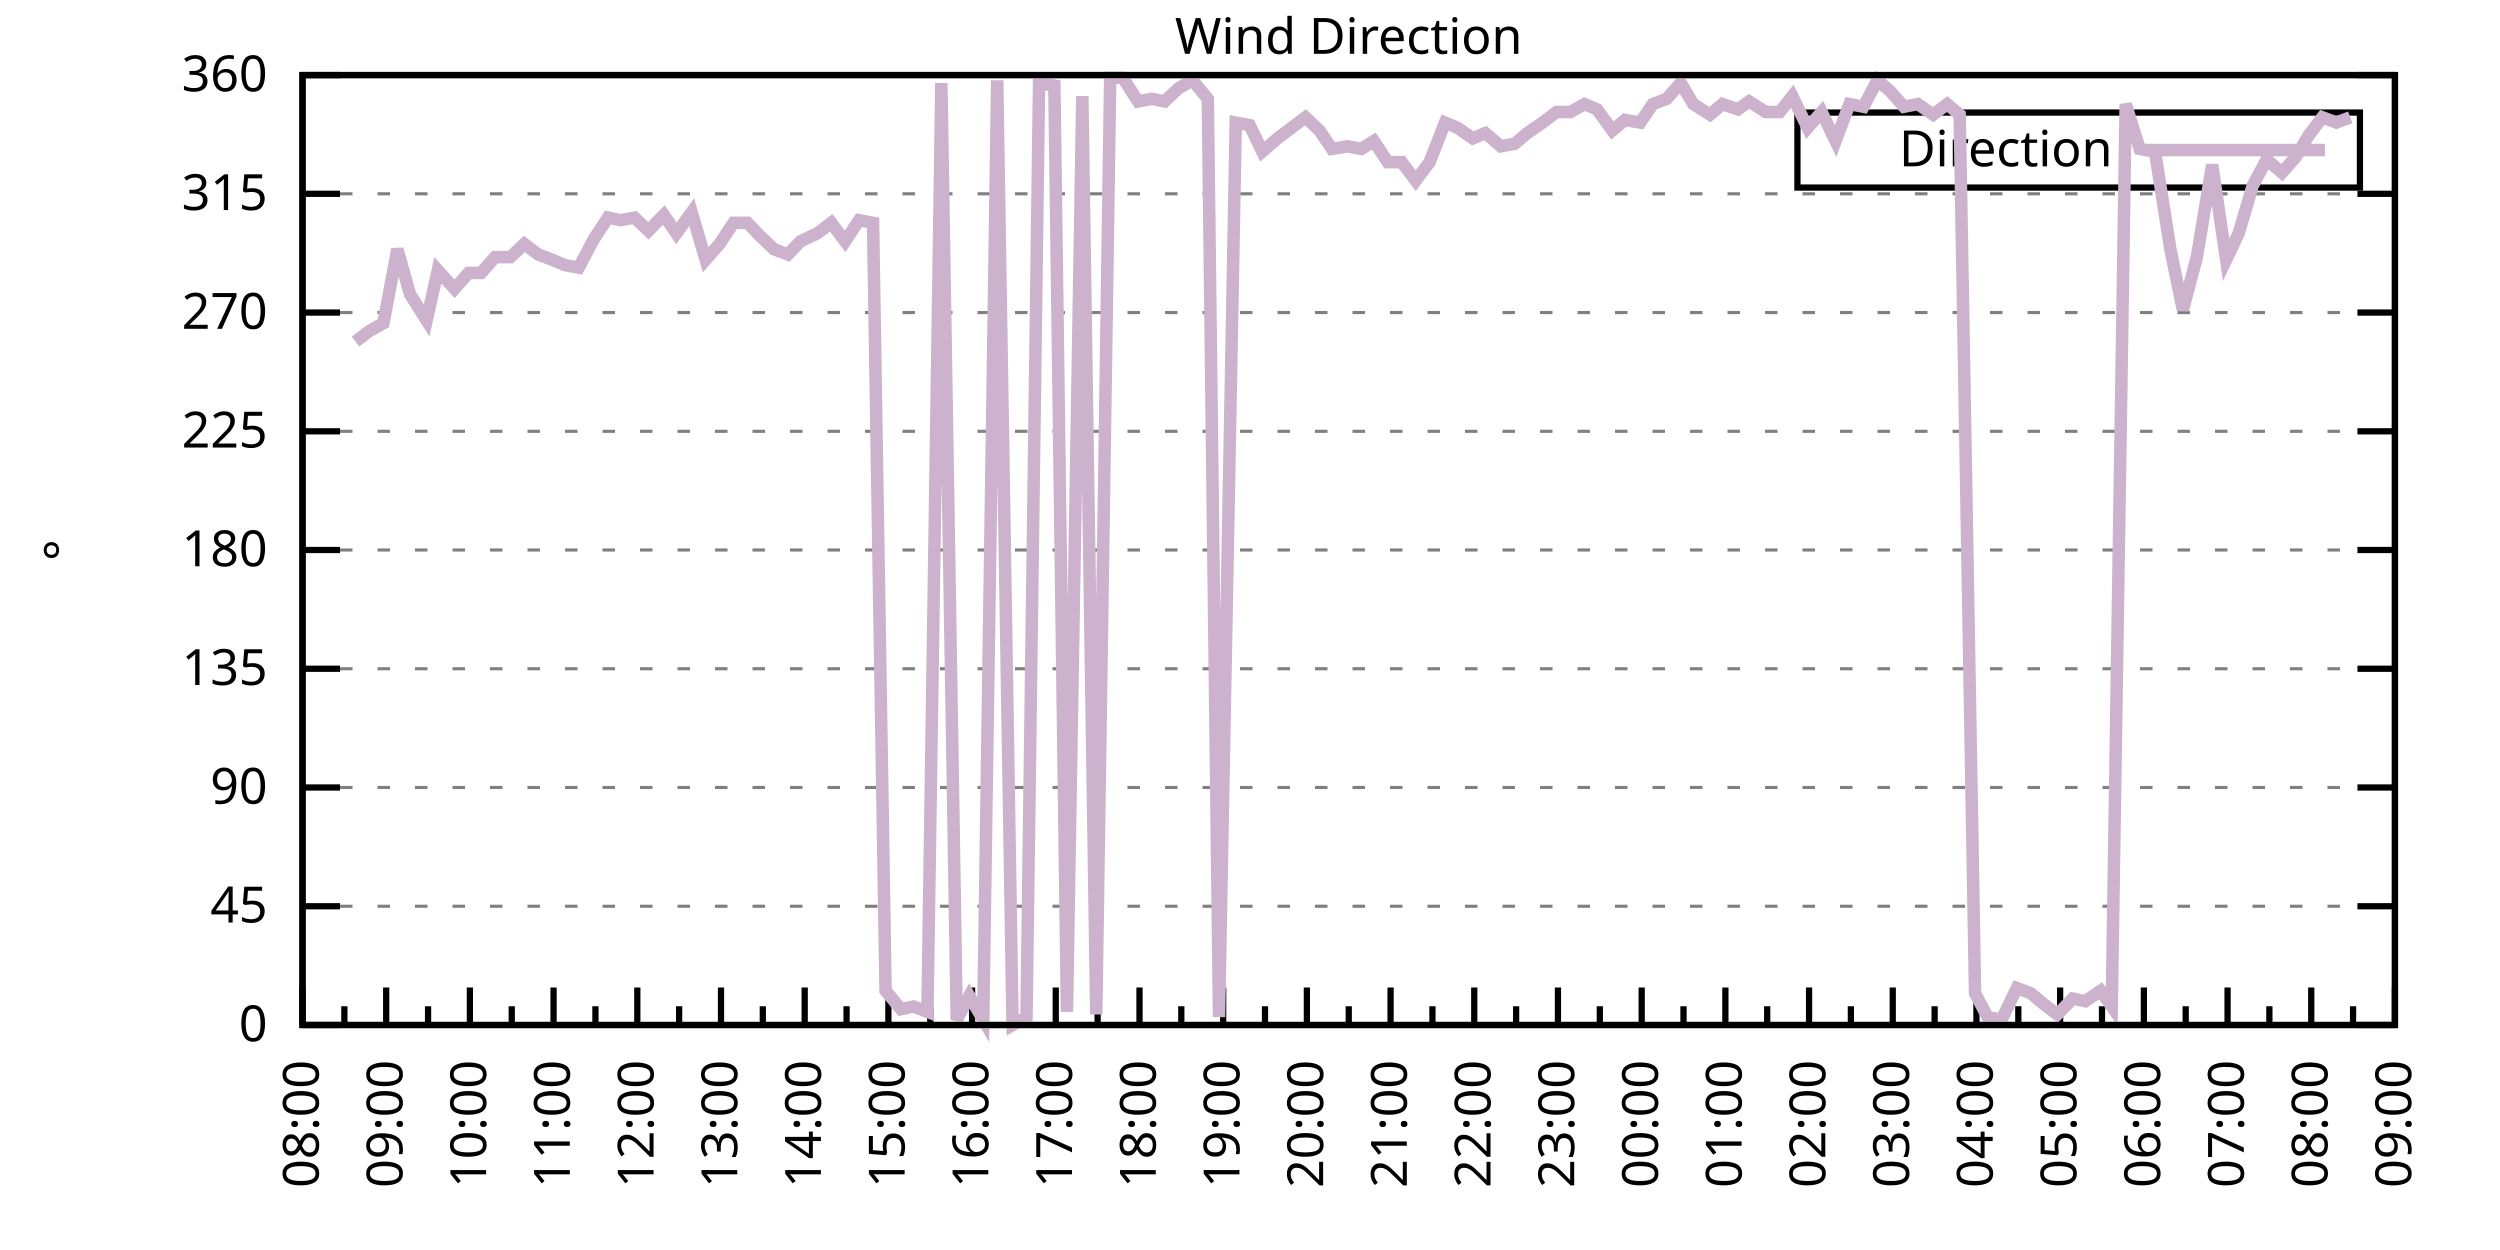
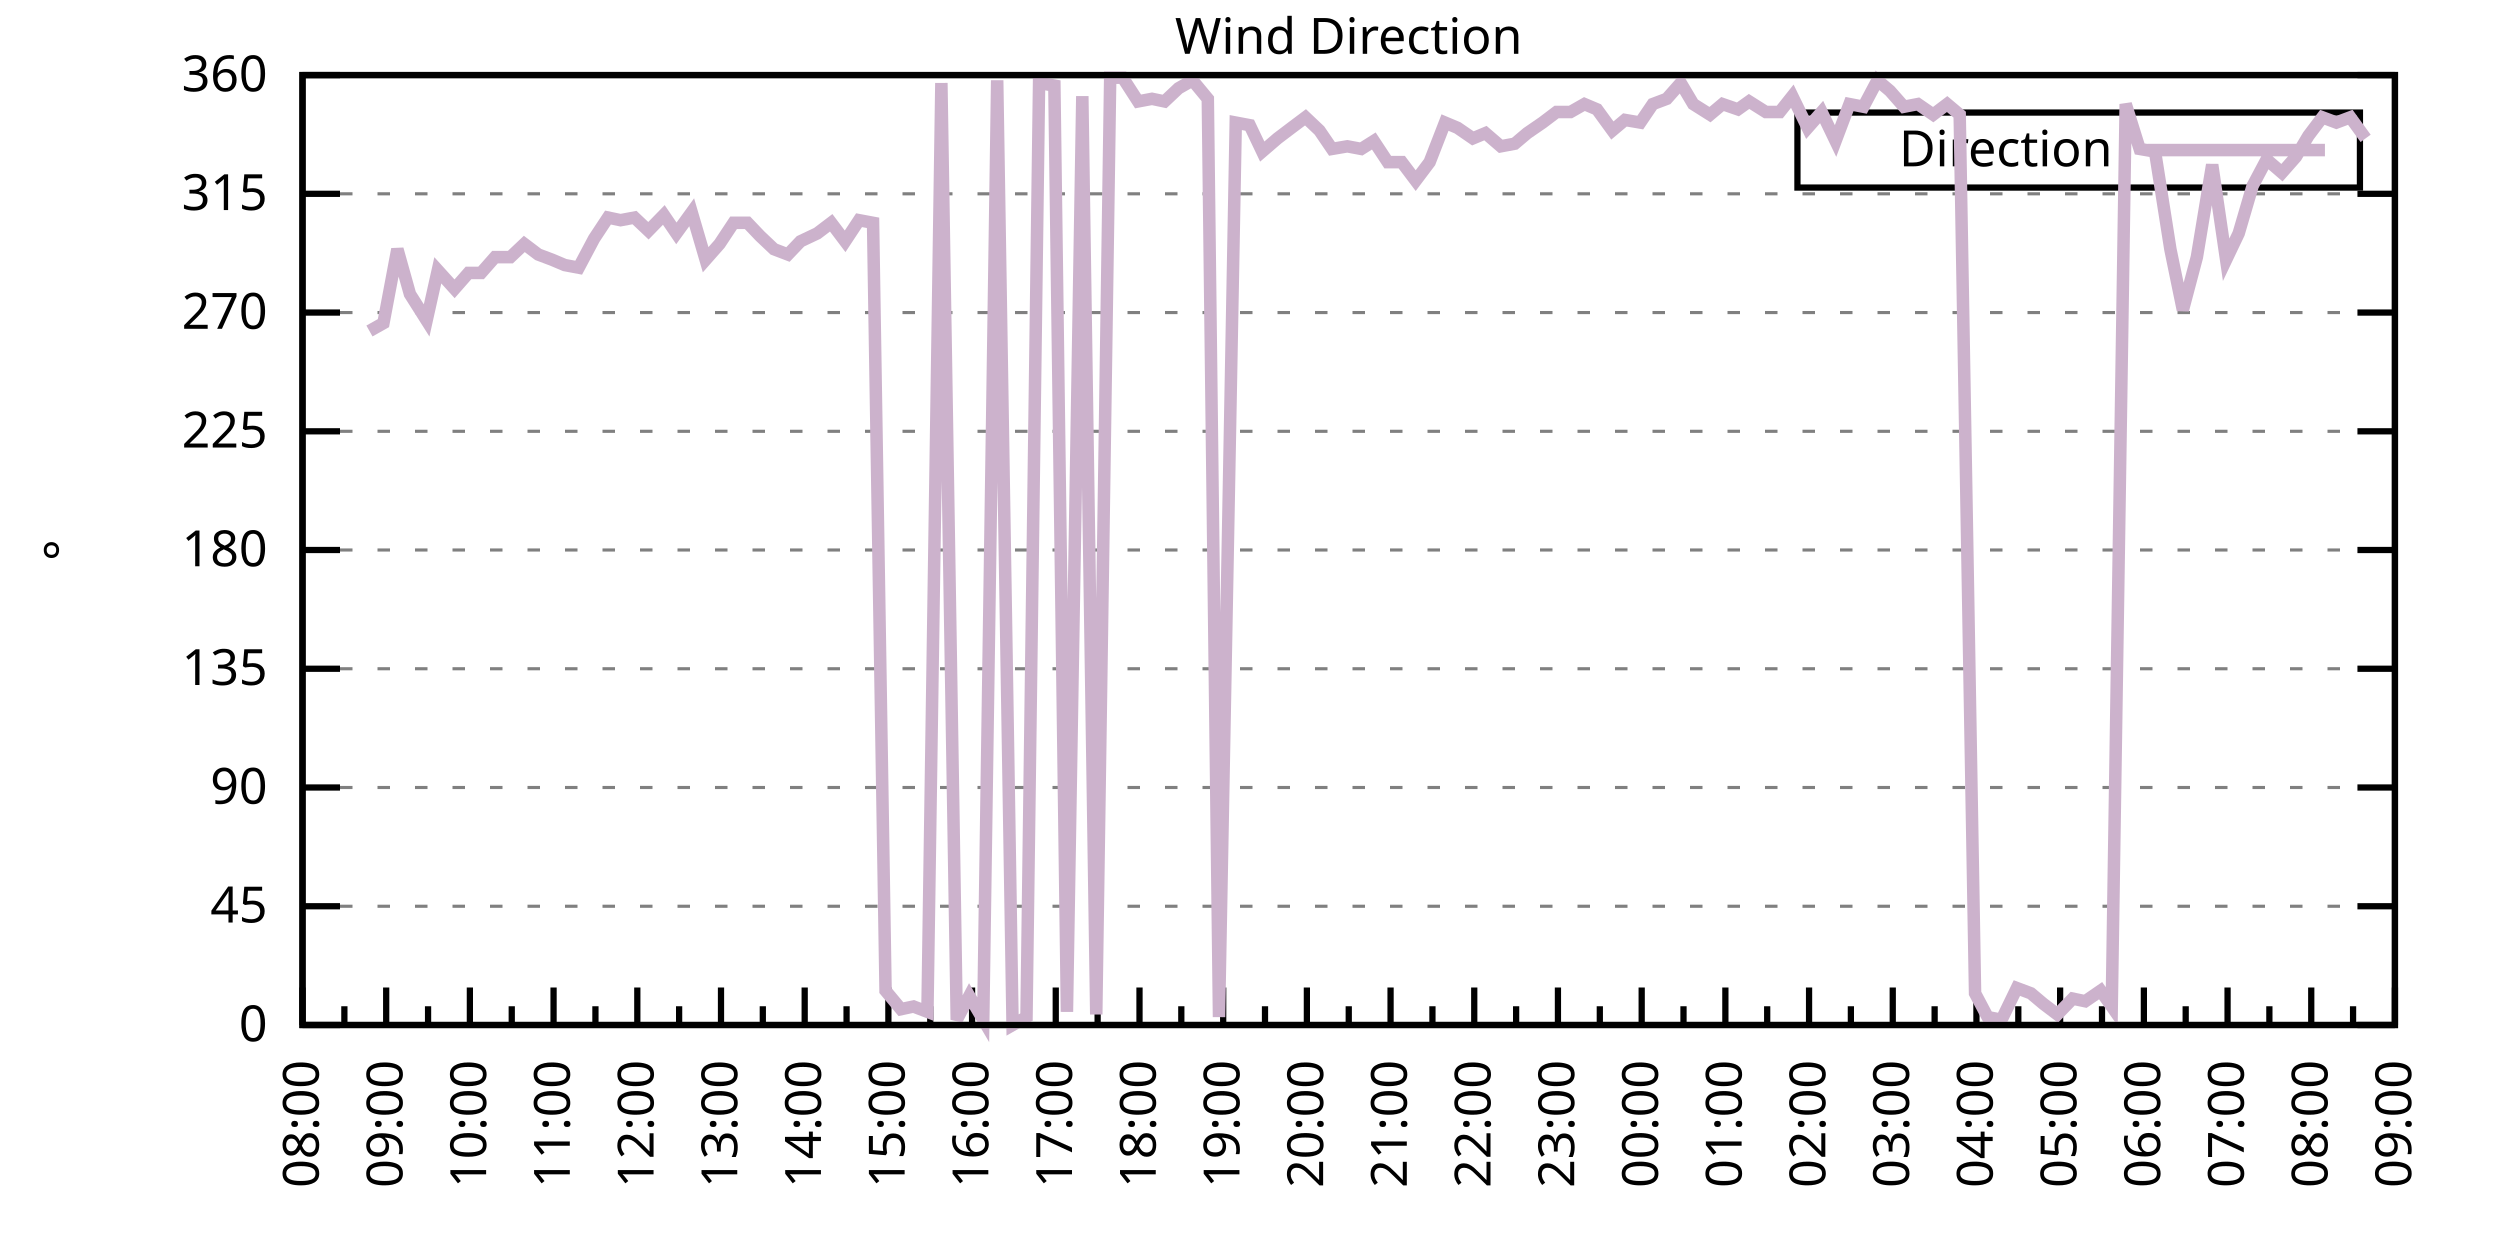
<svg xmlns="http://www.w3.org/2000/svg" xmlns:xlink="http://www.w3.org/1999/xlink" width="400" height="200" viewBox="0 0 400 200">
  <g id="gnuplot_canvas">
    <rect x="0" y="0" width="400" height="200" fill="none" />
    <defs>
      <circle id="gpDot" r="0.5" stroke-width="0.5" stroke="currentColor" />
      <path id="gpPt0" stroke-width="0.333" stroke="currentColor" d="M-1,0 h2 M0,-1 v2" />
      <path id="gpPt1" stroke-width="0.333" stroke="currentColor" d="M-1,-1 L1,1 M1,-1 L-1,1" />
      <path id="gpPt2" stroke-width="0.333" stroke="currentColor" d="M-1,0 L1,0 M0,-1 L0,1 M-1,-1 L1,1 M-1,1 L1,-1" />
      <rect id="gpPt3" stroke-width="0.333" stroke="currentColor" x="-1" y="-1" width="2" height="2" />
      <rect id="gpPt4" stroke-width="0.333" stroke="currentColor" fill="currentColor" x="-1" y="-1" width="2" height="2" />
      <circle id="gpPt5" stroke-width="0.333" stroke="currentColor" cx="0" cy="0" r="1" />
      <use xlink:href="#gpPt5" id="gpPt6" fill="currentColor" stroke="none" />
      <path id="gpPt7" stroke-width="0.333" stroke="currentColor" d="M0,-1.33 L-1.33,0.67 L1.33,0.67 z" />
      <use xlink:href="#gpPt7" id="gpPt8" fill="currentColor" stroke="none" />
      <use xlink:href="#gpPt7" id="gpPt9" stroke="currentColor" transform="rotate(180)" />
      <use xlink:href="#gpPt9" id="gpPt10" fill="currentColor" stroke="none" />
      <use xlink:href="#gpPt3" id="gpPt11" stroke="currentColor" transform="rotate(45)" />
      <use xlink:href="#gpPt11" id="gpPt12" fill="currentColor" stroke="none" />
      <path id="gpPt13" stroke-width="0.333" stroke="currentColor" d="M0,1.330 L1.265,0.411 L0.782,-1.067 L-0.782,-1.076 L-1.265,0.411 z" />
      <use xlink:href="#gpPt13" id="gpPt14" fill="currentColor" stroke="none" />
      <filter id="textbox" filterUnits="objectBoundingBox" x="0" y="0" height="1" width="1">
        <feFlood flood-color="white" flood-opacity="1" result="bgnd" />
        <feComposite in="SourceGraphic" in2="bgnd" operator="atop" />
      </filter>
      <filter id="greybox" filterUnits="objectBoundingBox" x="0" y="0" height="1" width="1">
        <feFlood flood-color="lightgrey" flood-opacity="1" result="grey" />
        <feComposite in="SourceGraphic" in2="grey" operator="atop" />
      </filter>
    </defs>
    <g fill="none" color="white" stroke="currentColor" stroke-width="1.00" stroke-linecap="butt" stroke-linejoin="miter">
</g>
    <g fill="none" color="black" stroke="currentColor" stroke-width="1.00" stroke-linecap="butt" stroke-linejoin="miter">
      <g stroke="none" shape-rendering="crispEdges">
        <polygon fill="rgb(255, 255, 255)" points="48.40,164.00 383.18,164.00 383.18,12.02 48.40,12.02 " />
      </g>
    </g>
    <g fill="none" color="black" stroke="currentColor" stroke-width="1.00" stroke-linecap="butt" stroke-linejoin="miter">
</g>
    <g fill="none" color="black" stroke="black" stroke-width="0.50" stroke-linecap="butt" stroke-linejoin="miter">
</g>
    <g fill="none" color="gray" stroke="currentColor" stroke-width="0.50" stroke-linecap="butt" stroke-linejoin="miter">
      <path stroke="gray" stroke-dasharray="2,4" class="gridline" d="M48.40,164.00 L383.19,164.00  " />
    </g>
    <g fill="none" color="gray" stroke="gray" stroke-width="1.00" stroke-linecap="butt" stroke-linejoin="miter">
</g>
    <g fill="none" color="black" stroke="currentColor" stroke-width="1.00" stroke-linecap="butt" stroke-linejoin="miter">
      <path stroke="black" d="M48.40,164.00 L54.40,164.00 M383.19,164.00 L377.19,164.00  " />
      <g transform="translate(42.80,166.60)" stroke="none" fill="black" font-family="Sans" font-size="8.00" text-anchor="end">
        <text>
          <tspan font-family="Sans"> 0</tspan>
        </text>
      </g>
    </g>
    <g fill="none" color="black" stroke="currentColor" stroke-width="1.00" stroke-linecap="butt" stroke-linejoin="miter">
</g>
    <g fill="none" color="black" stroke="black" stroke-width="0.50" stroke-linecap="butt" stroke-linejoin="miter">
</g>
    <g fill="none" color="gray" stroke="currentColor" stroke-width="0.50" stroke-linecap="butt" stroke-linejoin="miter">
      <path stroke="gray" stroke-dasharray="2,4" class="gridline" d="M48.40,145.00 L383.19,145.00  " />
    </g>
    <g fill="none" color="gray" stroke="gray" stroke-width="1.00" stroke-linecap="butt" stroke-linejoin="miter">
</g>
    <g fill="none" color="black" stroke="currentColor" stroke-width="1.00" stroke-linecap="butt" stroke-linejoin="miter">
      <path stroke="black" d="M48.40,145.00 L54.40,145.00 M383.19,145.00 L377.19,145.00  " />
      <g transform="translate(42.80,147.60)" stroke="none" fill="black" font-family="Sans" font-size="8.00" text-anchor="end">
        <text>
          <tspan font-family="Sans"> 45</tspan>
        </text>
      </g>
    </g>
    <g fill="none" color="black" stroke="currentColor" stroke-width="1.00" stroke-linecap="butt" stroke-linejoin="miter">
</g>
    <g fill="none" color="black" stroke="black" stroke-width="0.50" stroke-linecap="butt" stroke-linejoin="miter">
</g>
    <g fill="none" color="gray" stroke="currentColor" stroke-width="0.50" stroke-linecap="butt" stroke-linejoin="miter">
      <path stroke="gray" stroke-dasharray="2,4" class="gridline" d="M48.40,126.00 L383.19,126.00  " />
    </g>
    <g fill="none" color="gray" stroke="gray" stroke-width="1.00" stroke-linecap="butt" stroke-linejoin="miter">
</g>
    <g fill="none" color="black" stroke="currentColor" stroke-width="1.00" stroke-linecap="butt" stroke-linejoin="miter">
      <path stroke="black" d="M48.40,126.00 L54.40,126.00 M383.19,126.00 L377.19,126.00  " />
      <g transform="translate(42.80,128.60)" stroke="none" fill="black" font-family="Sans" font-size="8.00" text-anchor="end">
        <text>
          <tspan font-family="Sans"> 90</tspan>
        </text>
      </g>
    </g>
    <g fill="none" color="black" stroke="currentColor" stroke-width="1.00" stroke-linecap="butt" stroke-linejoin="miter">
</g>
    <g fill="none" color="black" stroke="black" stroke-width="0.50" stroke-linecap="butt" stroke-linejoin="miter">
</g>
    <g fill="none" color="gray" stroke="currentColor" stroke-width="0.50" stroke-linecap="butt" stroke-linejoin="miter">
      <path stroke="gray" stroke-dasharray="2,4" class="gridline" d="M48.40,107.00 L383.19,107.00  " />
    </g>
    <g fill="none" color="gray" stroke="gray" stroke-width="1.00" stroke-linecap="butt" stroke-linejoin="miter">
</g>
    <g fill="none" color="black" stroke="currentColor" stroke-width="1.00" stroke-linecap="butt" stroke-linejoin="miter">
      <path stroke="black" d="M48.40,107.00 L54.40,107.00 M383.19,107.00 L377.19,107.00  " />
      <g transform="translate(42.80,109.60)" stroke="none" fill="black" font-family="Sans" font-size="8.00" text-anchor="end">
        <text>
          <tspan font-family="Sans"> 135</tspan>
        </text>
      </g>
    </g>
    <g fill="none" color="black" stroke="currentColor" stroke-width="1.00" stroke-linecap="butt" stroke-linejoin="miter">
</g>
    <g fill="none" color="black" stroke="black" stroke-width="0.50" stroke-linecap="butt" stroke-linejoin="miter">
</g>
    <g fill="none" color="gray" stroke="currentColor" stroke-width="0.50" stroke-linecap="butt" stroke-linejoin="miter">
      <path stroke="gray" stroke-dasharray="2,4" class="gridline" d="M48.40,88.00 L383.19,88.00  " />
    </g>
    <g fill="none" color="gray" stroke="gray" stroke-width="1.00" stroke-linecap="butt" stroke-linejoin="miter">
</g>
    <g fill="none" color="black" stroke="currentColor" stroke-width="1.00" stroke-linecap="butt" stroke-linejoin="miter">
      <path stroke="black" d="M48.40,88.00 L54.40,88.00 M383.19,88.00 L377.19,88.00  " />
      <g transform="translate(42.80,90.60)" stroke="none" fill="black" font-family="Sans" font-size="8.00" text-anchor="end">
        <text>
          <tspan font-family="Sans"> 180</tspan>
        </text>
      </g>
    </g>
    <g fill="none" color="black" stroke="currentColor" stroke-width="1.00" stroke-linecap="butt" stroke-linejoin="miter">
</g>
    <g fill="none" color="black" stroke="black" stroke-width="0.50" stroke-linecap="butt" stroke-linejoin="miter">
</g>
    <g fill="none" color="gray" stroke="currentColor" stroke-width="0.50" stroke-linecap="butt" stroke-linejoin="miter">
      <path stroke="gray" stroke-dasharray="2,4" class="gridline" d="M48.40,69.01 L383.19,69.01  " />
    </g>
    <g fill="none" color="gray" stroke="gray" stroke-width="1.00" stroke-linecap="butt" stroke-linejoin="miter">
</g>
    <g fill="none" color="black" stroke="currentColor" stroke-width="1.00" stroke-linecap="butt" stroke-linejoin="miter">
      <path stroke="black" d="M48.40,69.01 L54.40,69.01 M383.19,69.01 L377.19,69.01  " />
      <g transform="translate(42.80,71.61)" stroke="none" fill="black" font-family="Sans" font-size="8.00" text-anchor="end">
        <text>
          <tspan font-family="Sans"> 225</tspan>
        </text>
      </g>
    </g>
    <g fill="none" color="black" stroke="currentColor" stroke-width="1.00" stroke-linecap="butt" stroke-linejoin="miter">
</g>
    <g fill="none" color="black" stroke="black" stroke-width="0.50" stroke-linecap="butt" stroke-linejoin="miter">
</g>
    <g fill="none" color="gray" stroke="currentColor" stroke-width="0.50" stroke-linecap="butt" stroke-linejoin="miter">
      <path stroke="gray" stroke-dasharray="2,4" class="gridline" d="M48.40,50.01 L383.19,50.01  " />
    </g>
    <g fill="none" color="gray" stroke="gray" stroke-width="1.00" stroke-linecap="butt" stroke-linejoin="miter">
</g>
    <g fill="none" color="black" stroke="currentColor" stroke-width="1.00" stroke-linecap="butt" stroke-linejoin="miter">
      <path stroke="black" d="M48.40,50.01 L54.40,50.01 M383.19,50.01 L377.19,50.01  " />
      <g transform="translate(42.80,52.61)" stroke="none" fill="black" font-family="Sans" font-size="8.00" text-anchor="end">
        <text>
          <tspan font-family="Sans"> 270</tspan>
        </text>
      </g>
    </g>
    <g fill="none" color="black" stroke="currentColor" stroke-width="1.00" stroke-linecap="butt" stroke-linejoin="miter">
</g>
    <g fill="none" color="black" stroke="black" stroke-width="0.50" stroke-linecap="butt" stroke-linejoin="miter">
</g>
    <g fill="none" color="gray" stroke="currentColor" stroke-width="0.50" stroke-linecap="butt" stroke-linejoin="miter">
      <path stroke="gray" stroke-dasharray="2,4" class="gridline" d="M48.40,31.01 L383.19,31.01  " />
    </g>
    <g fill="none" color="gray" stroke="gray" stroke-width="1.00" stroke-linecap="butt" stroke-linejoin="miter">
</g>
    <g fill="none" color="black" stroke="currentColor" stroke-width="1.00" stroke-linecap="butt" stroke-linejoin="miter">
      <path stroke="black" d="M48.40,31.01 L54.40,31.01 M383.19,31.01 L377.19,31.01  " />
      <g transform="translate(42.80,33.61)" stroke="none" fill="black" font-family="Sans" font-size="8.00" text-anchor="end">
        <text>
          <tspan font-family="Sans"> 315</tspan>
        </text>
      </g>
    </g>
    <g fill="none" color="black" stroke="currentColor" stroke-width="1.00" stroke-linecap="butt" stroke-linejoin="miter">
</g>
    <g fill="none" color="black" stroke="black" stroke-width="0.50" stroke-linecap="butt" stroke-linejoin="miter">
</g>
    <g fill="none" color="gray" stroke="currentColor" stroke-width="0.50" stroke-linecap="butt" stroke-linejoin="miter">
      <path stroke="gray" stroke-dasharray="2,4" class="gridline" d="M48.40,12.01 L383.19,12.01  " />
    </g>
    <g fill="none" color="gray" stroke="gray" stroke-width="1.00" stroke-linecap="butt" stroke-linejoin="miter">
</g>
    <g fill="none" color="black" stroke="currentColor" stroke-width="1.00" stroke-linecap="butt" stroke-linejoin="miter">
      <path stroke="black" d="M48.40,12.01 L54.40,12.01 M383.19,12.01 L377.19,12.01  " />
      <g transform="translate(42.80,14.61)" stroke="none" fill="black" font-family="Sans" font-size="8.00" text-anchor="end">
        <text>
          <tspan font-family="Sans"> 360</tspan>
        </text>
      </g>
    </g>
    <g fill="none" color="black" stroke="currentColor" stroke-width="1.00" stroke-linecap="butt" stroke-linejoin="miter">
      <path stroke="black" d="M48.40,164.00 L48.40,158.00  " />
      <g transform="translate(51.00,169.60) rotate(270)" stroke="none" fill="black" font-family="Sans" font-size="8.00" text-anchor="end">
        <text>
          <tspan font-family="Sans">08:00</tspan>
        </text>
      </g>
    </g>
    <g fill="none" color="black" stroke="currentColor" stroke-width="1.00" stroke-linecap="butt" stroke-linejoin="miter">
      <path stroke="black" d="M55.10,164.00 L55.10,161.00 M61.79,164.00 L61.79,158.00  " />
      <g transform="translate(64.39,169.60) rotate(270)" stroke="none" fill="black" font-family="Sans" font-size="8.00" text-anchor="end">
        <text>
          <tspan font-family="Sans">09:00</tspan>
        </text>
      </g>
    </g>
    <g fill="none" color="black" stroke="currentColor" stroke-width="1.00" stroke-linecap="butt" stroke-linejoin="miter">
      <path stroke="black" d="M68.49,164.00 L68.49,161.00 M75.18,164.00 L75.18,158.00  " />
      <g transform="translate(77.78,169.60) rotate(270)" stroke="none" fill="black" font-family="Sans" font-size="8.00" text-anchor="end">
        <text>
          <tspan font-family="Sans">10:00</tspan>
        </text>
      </g>
    </g>
    <g fill="none" color="black" stroke="currentColor" stroke-width="1.00" stroke-linecap="butt" stroke-linejoin="miter">
      <path stroke="black" d="M81.88,164.00 L81.88,161.00 M88.57,164.00 L88.57,158.00  " />
      <g transform="translate(91.17,169.60) rotate(270)" stroke="none" fill="black" font-family="Sans" font-size="8.00" text-anchor="end">
        <text>
          <tspan font-family="Sans">11:00</tspan>
        </text>
      </g>
    </g>
    <g fill="none" color="black" stroke="currentColor" stroke-width="1.00" stroke-linecap="butt" stroke-linejoin="miter">
      <path stroke="black" d="M95.27,164.00 L95.27,161.00 M101.97,164.00 L101.97,158.00  " />
      <g transform="translate(104.57,169.60) rotate(270)" stroke="none" fill="black" font-family="Sans" font-size="8.00" text-anchor="end">
        <text>
          <tspan font-family="Sans">12:00</tspan>
        </text>
      </g>
    </g>
    <g fill="none" color="black" stroke="currentColor" stroke-width="1.00" stroke-linecap="butt" stroke-linejoin="miter">
      <path stroke="black" d="M108.66,164.00 L108.66,161.00 M115.36,164.00 L115.36,158.00  " />
      <g transform="translate(117.96,169.60) rotate(270)" stroke="none" fill="black" font-family="Sans" font-size="8.00" text-anchor="end">
        <text>
          <tspan font-family="Sans">13:00</tspan>
        </text>
      </g>
    </g>
    <g fill="none" color="black" stroke="currentColor" stroke-width="1.00" stroke-linecap="butt" stroke-linejoin="miter">
      <path stroke="black" d="M122.05,164.00 L122.05,161.00 M128.75,164.00 L128.75,158.00  " />
      <g transform="translate(131.35,169.60) rotate(270)" stroke="none" fill="black" font-family="Sans" font-size="8.00" text-anchor="end">
        <text>
          <tspan font-family="Sans">14:00</tspan>
        </text>
      </g>
    </g>
    <g fill="none" color="black" stroke="currentColor" stroke-width="1.00" stroke-linecap="butt" stroke-linejoin="miter">
      <path stroke="black" d="M135.45,164.00 L135.45,161.00 M142.14,164.00 L142.14,158.00  " />
      <g transform="translate(144.74,169.60) rotate(270)" stroke="none" fill="black" font-family="Sans" font-size="8.00" text-anchor="end">
        <text>
          <tspan font-family="Sans">15:00</tspan>
        </text>
      </g>
    </g>
    <g fill="none" color="black" stroke="currentColor" stroke-width="1.00" stroke-linecap="butt" stroke-linejoin="miter">
      <path stroke="black" d="M148.84,164.00 L148.84,161.00 M155.53,164.00 L155.53,158.00  " />
      <g transform="translate(158.13,169.60) rotate(270)" stroke="none" fill="black" font-family="Sans" font-size="8.00" text-anchor="end">
        <text>
          <tspan font-family="Sans">16:00</tspan>
        </text>
      </g>
    </g>
    <g fill="none" color="black" stroke="currentColor" stroke-width="1.00" stroke-linecap="butt" stroke-linejoin="miter">
      <path stroke="black" d="M162.23,164.00 L162.23,161.00 M168.92,164.00 L168.92,158.00  " />
      <g transform="translate(171.52,169.60) rotate(270)" stroke="none" fill="black" font-family="Sans" font-size="8.00" text-anchor="end">
        <text>
          <tspan font-family="Sans">17:00</tspan>
        </text>
      </g>
    </g>
    <g fill="none" color="black" stroke="currentColor" stroke-width="1.00" stroke-linecap="butt" stroke-linejoin="miter">
      <path stroke="black" d="M175.62,164.00 L175.62,161.00 M182.32,164.00 L182.32,158.00  " />
      <g transform="translate(184.92,169.60) rotate(270)" stroke="none" fill="black" font-family="Sans" font-size="8.00" text-anchor="end">
        <text>
          <tspan font-family="Sans">18:00</tspan>
        </text>
      </g>
    </g>
    <g fill="none" color="black" stroke="currentColor" stroke-width="1.00" stroke-linecap="butt" stroke-linejoin="miter">
      <path stroke="black" d="M189.01,164.00 L189.01,161.00 M195.71,164.00 L195.71,158.00  " />
      <g transform="translate(198.31,169.60) rotate(270)" stroke="none" fill="black" font-family="Sans" font-size="8.00" text-anchor="end">
        <text>
          <tspan font-family="Sans">19:00</tspan>
        </text>
      </g>
    </g>
    <g fill="none" color="black" stroke="currentColor" stroke-width="1.00" stroke-linecap="butt" stroke-linejoin="miter">
      <path stroke="black" d="M202.40,164.00 L202.40,161.00 M209.10,164.00 L209.10,158.00  " />
      <g transform="translate(211.70,169.60) rotate(270)" stroke="none" fill="black" font-family="Sans" font-size="8.00" text-anchor="end">
        <text>
          <tspan font-family="Sans">20:00</tspan>
        </text>
      </g>
    </g>
    <g fill="none" color="black" stroke="currentColor" stroke-width="1.00" stroke-linecap="butt" stroke-linejoin="miter">
      <path stroke="black" d="M215.80,164.00 L215.80,161.00 M222.49,164.00 L222.49,158.00  " />
      <g transform="translate(225.09,169.60) rotate(270)" stroke="none" fill="black" font-family="Sans" font-size="8.00" text-anchor="end">
        <text>
          <tspan font-family="Sans">21:00</tspan>
        </text>
      </g>
    </g>
    <g fill="none" color="black" stroke="currentColor" stroke-width="1.00" stroke-linecap="butt" stroke-linejoin="miter">
      <path stroke="black" d="M229.19,164.00 L229.19,161.00 M235.88,164.00 L235.88,158.00  " />
      <g transform="translate(238.48,169.60) rotate(270)" stroke="none" fill="black" font-family="Sans" font-size="8.00" text-anchor="end">
        <text>
          <tspan font-family="Sans">22:00</tspan>
        </text>
      </g>
    </g>
    <g fill="none" color="black" stroke="currentColor" stroke-width="1.00" stroke-linecap="butt" stroke-linejoin="miter">
      <path stroke="black" d="M242.58,164.00 L242.58,161.00 M249.27,164.00 L249.27,158.00  " />
      <g transform="translate(251.87,169.60) rotate(270)" stroke="none" fill="black" font-family="Sans" font-size="8.00" text-anchor="end">
        <text>
          <tspan font-family="Sans">23:00</tspan>
        </text>
      </g>
    </g>
    <g fill="none" color="black" stroke="currentColor" stroke-width="1.00" stroke-linecap="butt" stroke-linejoin="miter">
      <path stroke="black" d="M255.97,164.00 L255.97,161.00 M262.67,164.00 L262.67,158.00  " />
      <g transform="translate(265.27,169.60) rotate(270)" stroke="none" fill="black" font-family="Sans" font-size="8.00" text-anchor="end">
        <text>
          <tspan font-family="Sans">00:00</tspan>
        </text>
      </g>
    </g>
    <g fill="none" color="black" stroke="currentColor" stroke-width="1.00" stroke-linecap="butt" stroke-linejoin="miter">
      <path stroke="black" d="M269.36,164.00 L269.36,161.00 M276.06,164.00 L276.06,158.00  " />
      <g transform="translate(278.66,169.60) rotate(270)" stroke="none" fill="black" font-family="Sans" font-size="8.00" text-anchor="end">
        <text>
          <tspan font-family="Sans">01:00</tspan>
        </text>
      </g>
    </g>
    <g fill="none" color="black" stroke="currentColor" stroke-width="1.00" stroke-linecap="butt" stroke-linejoin="miter">
      <path stroke="black" d="M282.75,164.00 L282.75,161.00 M289.45,164.00 L289.45,158.00  " />
      <g transform="translate(292.05,169.60) rotate(270)" stroke="none" fill="black" font-family="Sans" font-size="8.00" text-anchor="end">
        <text>
          <tspan font-family="Sans">02:00</tspan>
        </text>
      </g>
    </g>
    <g fill="none" color="black" stroke="currentColor" stroke-width="1.00" stroke-linecap="butt" stroke-linejoin="miter">
      <path stroke="black" d="M296.14,164.00 L296.14,161.00 M302.84,164.00 L302.84,158.00  " />
      <g transform="translate(305.44,169.60) rotate(270)" stroke="none" fill="black" font-family="Sans" font-size="8.00" text-anchor="end">
        <text>
          <tspan font-family="Sans">03:00</tspan>
        </text>
      </g>
    </g>
    <g fill="none" color="black" stroke="currentColor" stroke-width="1.00" stroke-linecap="butt" stroke-linejoin="miter">
      <path stroke="black" d="M309.54,164.00 L309.54,161.00 M316.23,164.00 L316.23,158.00  " />
      <g transform="translate(318.83,169.60) rotate(270)" stroke="none" fill="black" font-family="Sans" font-size="8.00" text-anchor="end">
        <text>
          <tspan font-family="Sans">04:00</tspan>
        </text>
      </g>
    </g>
    <g fill="none" color="black" stroke="currentColor" stroke-width="1.00" stroke-linecap="butt" stroke-linejoin="miter">
      <path stroke="black" d="M322.93,164.00 L322.93,161.00 M329.62,164.00 L329.62,158.00  " />
      <g transform="translate(332.22,169.60) rotate(270)" stroke="none" fill="black" font-family="Sans" font-size="8.00" text-anchor="end">
        <text>
          <tspan font-family="Sans">05:00</tspan>
        </text>
      </g>
    </g>
    <g fill="none" color="black" stroke="currentColor" stroke-width="1.00" stroke-linecap="butt" stroke-linejoin="miter">
      <path stroke="black" d="M336.32,164.00 L336.32,161.00 M343.02,164.00 L343.02,158.00  " />
      <g transform="translate(345.62,169.60) rotate(270)" stroke="none" fill="black" font-family="Sans" font-size="8.00" text-anchor="end">
        <text>
          <tspan font-family="Sans">06:00</tspan>
        </text>
      </g>
    </g>
    <g fill="none" color="black" stroke="currentColor" stroke-width="1.00" stroke-linecap="butt" stroke-linejoin="miter">
      <path stroke="black" d="M349.71,164.00 L349.71,161.00 M356.41,164.00 L356.41,158.00  " />
      <g transform="translate(359.01,169.60) rotate(270)" stroke="none" fill="black" font-family="Sans" font-size="8.00" text-anchor="end">
        <text>
          <tspan font-family="Sans">07:00</tspan>
        </text>
      </g>
    </g>
    <g fill="none" color="black" stroke="currentColor" stroke-width="1.00" stroke-linecap="butt" stroke-linejoin="miter">
      <path stroke="black" d="M363.10,164.00 L363.10,161.00 M369.80,164.00 L369.80,158.00  " />
      <g transform="translate(372.40,169.60) rotate(270)" stroke="none" fill="black" font-family="Sans" font-size="8.00" text-anchor="end">
        <text>
          <tspan font-family="Sans">08:00</tspan>
        </text>
      </g>
    </g>
    <g fill="none" color="black" stroke="currentColor" stroke-width="1.00" stroke-linecap="butt" stroke-linejoin="miter">
      <path stroke="black" d="M376.49,164.00 L376.49,161.00 M383.19,164.00 L383.19,158.00  " />
      <g transform="translate(385.79,169.60) rotate(270)" stroke="none" fill="black" font-family="Sans" font-size="8.00" text-anchor="end">
        <text>
          <tspan font-family="Sans">09:00</tspan>
        </text>
      </g>
    </g>
    <g fill="none" color="black" stroke="currentColor" stroke-width="1.00" stroke-linecap="butt" stroke-linejoin="miter">
</g>
    <g fill="none" color="black" stroke="currentColor" stroke-width="1.00" stroke-linecap="butt" stroke-linejoin="miter">
      <path stroke="black" d="M48.40,12.01 L48.40,164.00 L383.19,164.00 L383.19,12.01 L48.40,12.01 Z  " />
    </g>
    <g fill="none" color="black" stroke="currentColor" stroke-width="1.00" stroke-linecap="butt" stroke-linejoin="miter">
      <g transform="translate(12.80,88.01) rotate(270)" stroke="none" fill="black" font-family="Sans" font-size="8.00" text-anchor="middle">
        <text>
          <tspan font-family="Sans">°</tspan>
        </text>
      </g>
    </g>
    <g fill="none" color="black" stroke="currentColor" stroke-width="1.00" stroke-linecap="butt" stroke-linejoin="miter">
</g>
    <g fill="none" color="black" stroke="currentColor" stroke-width="1.00" stroke-linecap="butt" stroke-linejoin="miter">
      <path stroke="black" d="M287.59,30.01 L287.59,18.01 L377.59,18.01 L377.59,30.01 L287.59,30.01 Z  " />
    </g>
    <g id="Wind_direction_plot_1">
      <g fill="none" color="white" stroke="black" stroke-width="2.00" stroke-linecap="butt" stroke-linejoin="miter">
</g>
      <g fill="none" color="black" stroke="currentColor" stroke-width="2.00" stroke-linecap="butt" stroke-linejoin="miter">
        <g transform="translate(337.99,26.61)" stroke="none" fill="black" font-family="Sans" font-size="8.00" text-anchor="end">
          <text>
            <tspan font-family="Sans">Direction</tspan>
          </text>
        </g>
      </g>
      <g fill="none" color="black" stroke="currentColor" stroke-width="2.00" stroke-linecap="butt" stroke-linejoin="miter">
-         <path stroke="rgb(204, 178, 204)" d="M343.59,24.01 L371.99,24.01 M56.88,54.65 L59.11,52.96 L61.35,51.70 L63.58,39.87 L65.59,47.05 L68.26,51.27   L70.05,43.25 L72.73,46.21 L74.96,43.67 L76.97,43.67 L79.20,41.14 L81.66,41.14 L83.89,39.03 L86.12,40.72   L88.35,41.56 L90.36,42.41 L92.59,42.83 L95.05,38.19 L97.28,34.81 L99.29,35.23 L101.52,34.81 L103.75,36.92   L106.21,34.39 L108.22,37.34 L110.67,33.96 L112.90,41.56 L115.13,39.03 L117.37,35.65 L119.60,35.65 L121.61,37.76   L123.84,39.87 L126.07,40.72 L128.08,38.61 L130.76,37.34 L132.99,35.65 L135.22,38.61 L137.45,35.23 L139.69,35.65   L141.69,158.51 L144.15,161.47 L146.16,161.04 L148.39,161.89 L150.62,13.28 L153.08,163.16 L155.09,159.36 L157.32,163.16   L159.55,12.85 L162.01,164.00 L164.24,162.73 L166.25,13.28 L168.70,13.70 L170.71,161.89 L173.17,15.39 L175.40,162.31   L177.63,12.43 L179.64,12.43 L182.09,16.23 L184.32,15.81 L186.33,16.23 L188.57,14.12 L190.80,12.85 L193.25,15.81   L195.04,162.73 L197.72,19.61 L199.95,20.03 L201.96,24.25 L204.41,22.14 L206.64,20.45 L208.88,18.77 L211.11,20.88   L213.12,23.83 L215.57,23.41 L217.80,23.83 L219.81,22.56 L222.04,25.94 L224.28,25.94 L226.51,28.90 L228.74,25.94   L231.20,19.61 L233.20,20.45 L235.66,22.14 L237.67,21.30 L240.12,23.41 L242.36,22.99 L244.36,21.30 L246.82,19.61   L249.05,17.92 L251.28,17.92 L253.51,16.65 L255.52,17.50 L257.98,20.88 L259.99,19.19 L262.44,19.61 L264.45,16.65   L266.68,15.81 L268.92,13.28 L270.92,16.65 L273.60,18.34 L275.61,16.65 L278.07,17.50 L279.85,16.23 L282.53,17.92   L284.76,17.92 L286.77,15.39 L289.23,20.45 L291.46,17.92 L293.69,22.56 L295.92,16.65 L298.15,17.08 L300.39,12.85   L302.39,14.54 L304.63,17.08 L306.86,16.65 L309.31,18.34 L311.54,16.65 L313.55,18.34 L316.01,158.93 L318.02,162.73   L320.25,163.16 L322.70,158.09 L324.94,158.93 L326.95,160.62 L329.18,162.31 L331.63,159.78 L333.64,160.20 L336.10,158.51   L337.88,161.04 L340.11,16.65 L342.35,23.83 L344.80,24.25 L347.26,39.87 L349.26,49.59 L351.50,41.14 L353.95,26.36   L356.18,41.56 L358.19,37.34 L360.42,29.74 L362.66,25.52 L365.11,27.63 L367.34,25.10 L369.35,21.72 L371.58,18.77   L373.82,19.61 L376.05,18.77  " />
+         <path stroke="rgb(204, 178, 204)" d="M343.59,24.01 L371.99,24.01 M59.11,52.96 L61.35,51.70 L63.58,39.87 L65.59,47.05 L68.26,51.27 L70.05,43.25   L72.73,46.21 L74.96,43.67 L76.97,43.67 L79.20,41.14 L81.66,41.14 L83.89,39.03 L86.12,40.72 L88.35,41.56   L90.36,42.41 L92.59,42.83 L95.05,38.19 L97.28,34.81 L99.29,35.23 L101.52,34.81 L103.75,36.92 L106.21,34.39   L108.22,37.34 L110.67,33.96 L112.90,41.56 L115.13,39.03 L117.37,35.65 L119.60,35.65 L121.61,37.76 L123.84,39.87   L126.07,40.72 L128.08,38.61 L130.76,37.34 L132.99,35.65 L135.22,38.61 L137.45,35.23 L139.69,35.65 L141.69,158.51   L144.15,161.47 L146.16,161.04 L148.39,161.89 L150.62,13.28 L153.08,163.16 L155.09,159.36 L157.32,163.16 L159.55,12.85   L162.01,164.00 L164.24,162.73 L166.25,13.28 L168.70,13.70 L170.71,161.89 L173.17,15.39 L175.40,162.31 L177.63,12.43   L179.64,12.43 L182.09,16.23 L184.32,15.81 L186.33,16.23 L188.57,14.12 L190.80,12.85 L193.25,15.81 L195.04,162.73   L197.72,19.61 L199.95,20.03 L201.96,24.25 L204.41,22.14 L206.64,20.45 L208.88,18.77 L211.11,20.88 L213.12,23.83   L215.57,23.41 L217.80,23.83 L219.81,22.56 L222.04,25.94 L224.28,25.94 L226.51,28.90 L228.74,25.94 L231.20,19.61   L233.20,20.45 L235.66,22.14 L237.67,21.30 L240.12,23.41 L242.36,22.99 L244.36,21.30 L246.82,19.61 L249.05,17.92   L251.28,17.92 L253.51,16.65 L255.52,17.50 L257.98,20.88 L259.99,19.19 L262.44,19.61 L264.45,16.65 L266.68,15.81   L268.92,13.28 L270.92,16.65 L273.60,18.34 L275.61,16.65 L278.07,17.50 L279.85,16.23 L282.53,17.92 L284.76,17.92   L286.77,15.39 L289.23,20.45 L291.46,17.92 L293.69,22.56 L295.92,16.65 L298.15,17.08 L300.39,12.85 L302.39,14.54   L304.63,17.08 L306.86,16.65 L309.31,18.34 L311.54,16.65 L313.55,18.34 L316.01,158.93 L318.02,162.73 L320.25,163.16   L322.70,158.09 L324.94,158.93 L326.95,160.62 L329.18,162.31 L331.63,159.78 L333.64,160.20 L336.10,158.51 L337.88,161.04   L340.11,16.65 L342.35,23.83 L344.80,24.25 L347.26,39.87 L349.26,49.59 L351.50,41.14 L353.95,26.36 L356.18,41.56   L358.19,37.34 L360.42,29.74 L362.66,25.52 L365.11,27.63 L367.34,25.10 L369.35,21.72 L371.58,18.77 L373.82,19.61   L376.05,18.77 L378.50,22.14  " />
      </g>
    </g>
    <g fill="none" color="black" stroke="currentColor" stroke-width="2.00" stroke-linecap="butt" stroke-linejoin="miter">
</g>
    <g fill="none" color="black" stroke="black" stroke-width="1.00" stroke-linecap="butt" stroke-linejoin="miter">
</g>
    <g fill="none" color="black" stroke="currentColor" stroke-width="1.00" stroke-linecap="butt" stroke-linejoin="miter">
      <path stroke="black" d="M48.40,12.01 L48.40,164.00 L383.19,164.00 L383.19,12.01 L48.40,12.01 Z  " />
    </g>
    <g fill="none" color="black" stroke="currentColor" stroke-width="1.00" stroke-linecap="butt" stroke-linejoin="miter">
      <g transform="translate(215.79,8.61)" stroke="none" fill="black" font-family="Sans" font-size="8.00" text-anchor="middle">
        <text>
          <tspan font-family="Sans">Wind Direction</tspan>
        </text>
      </g>
    </g>
    <g fill="none" color="black" stroke="currentColor" stroke-width="1.00" stroke-linecap="butt" stroke-linejoin="miter">
</g>
  </g>
</svg>
